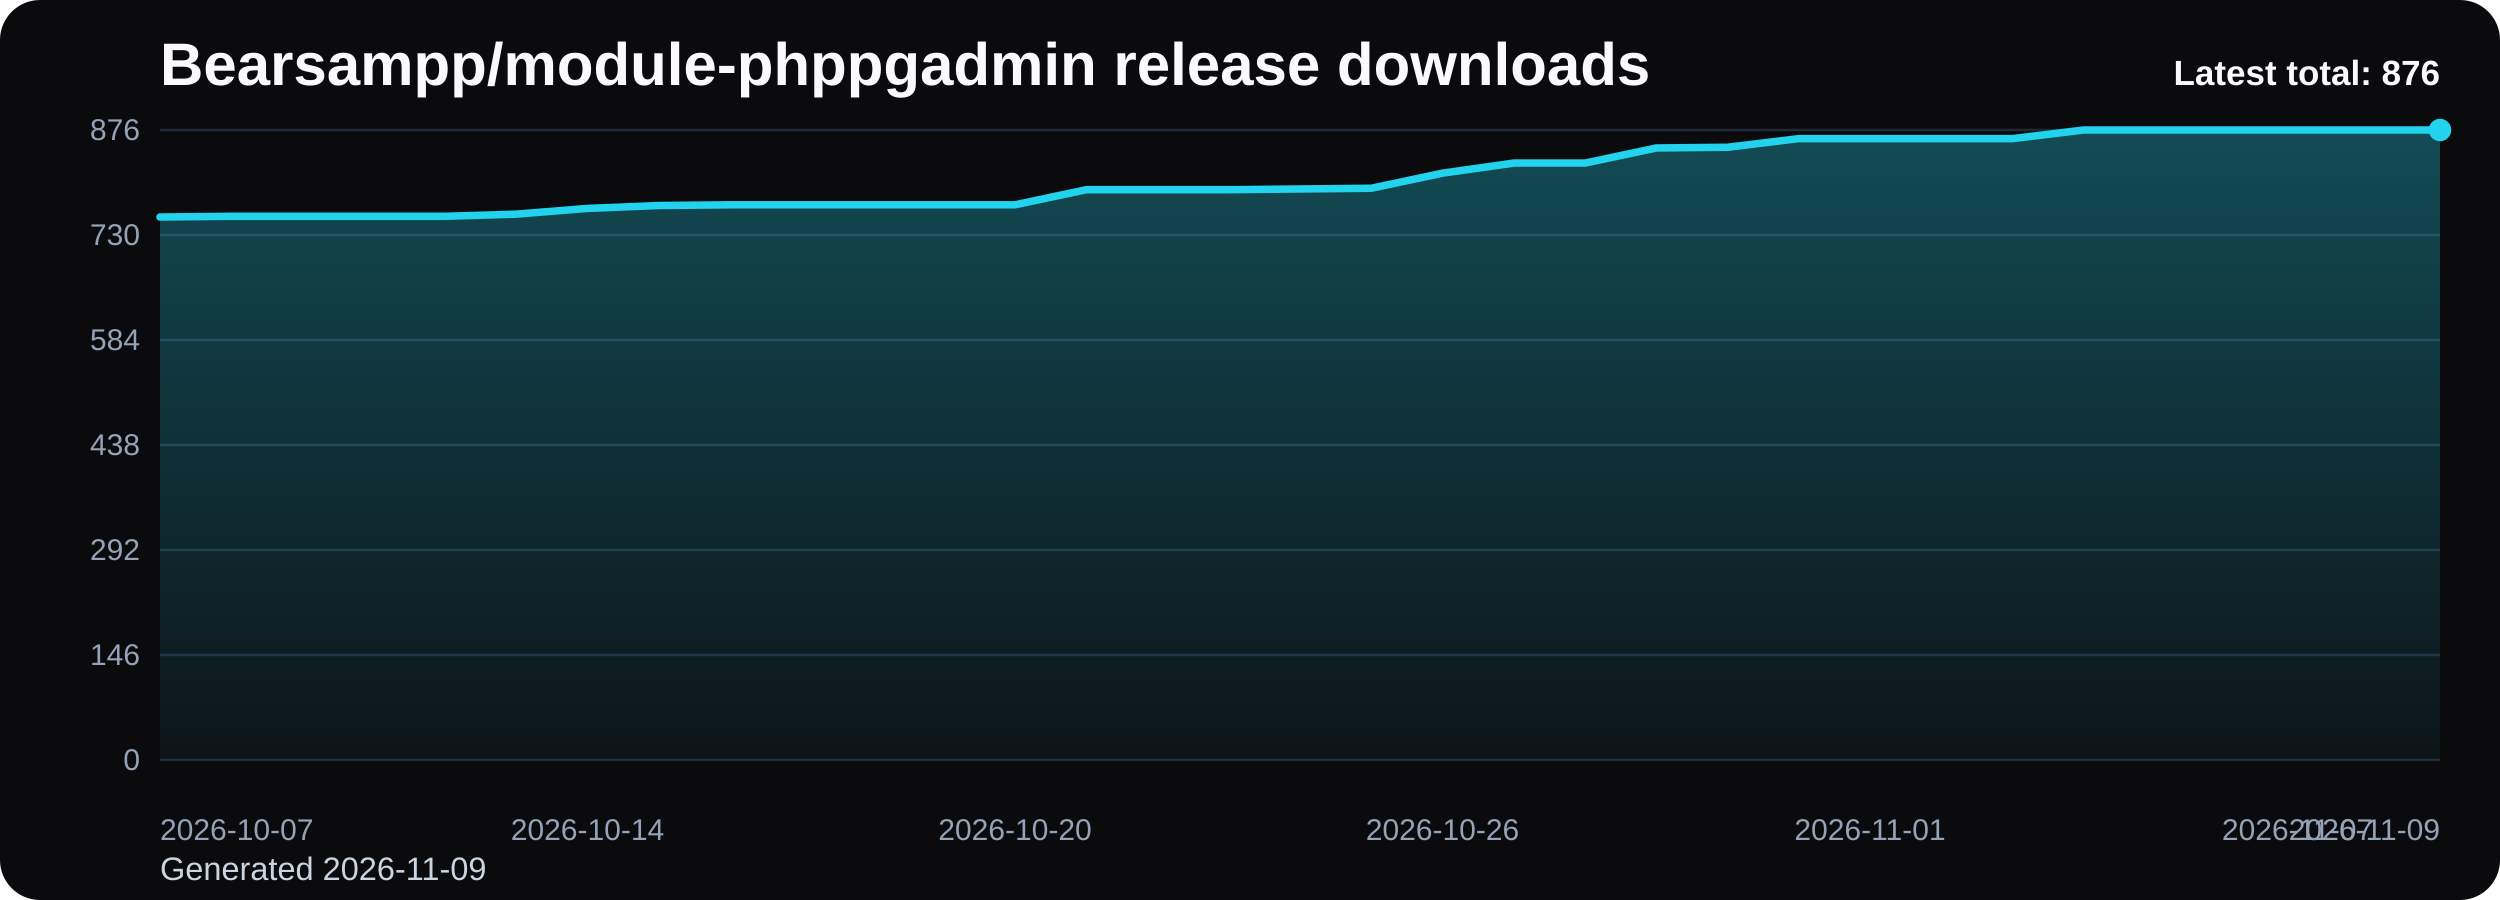
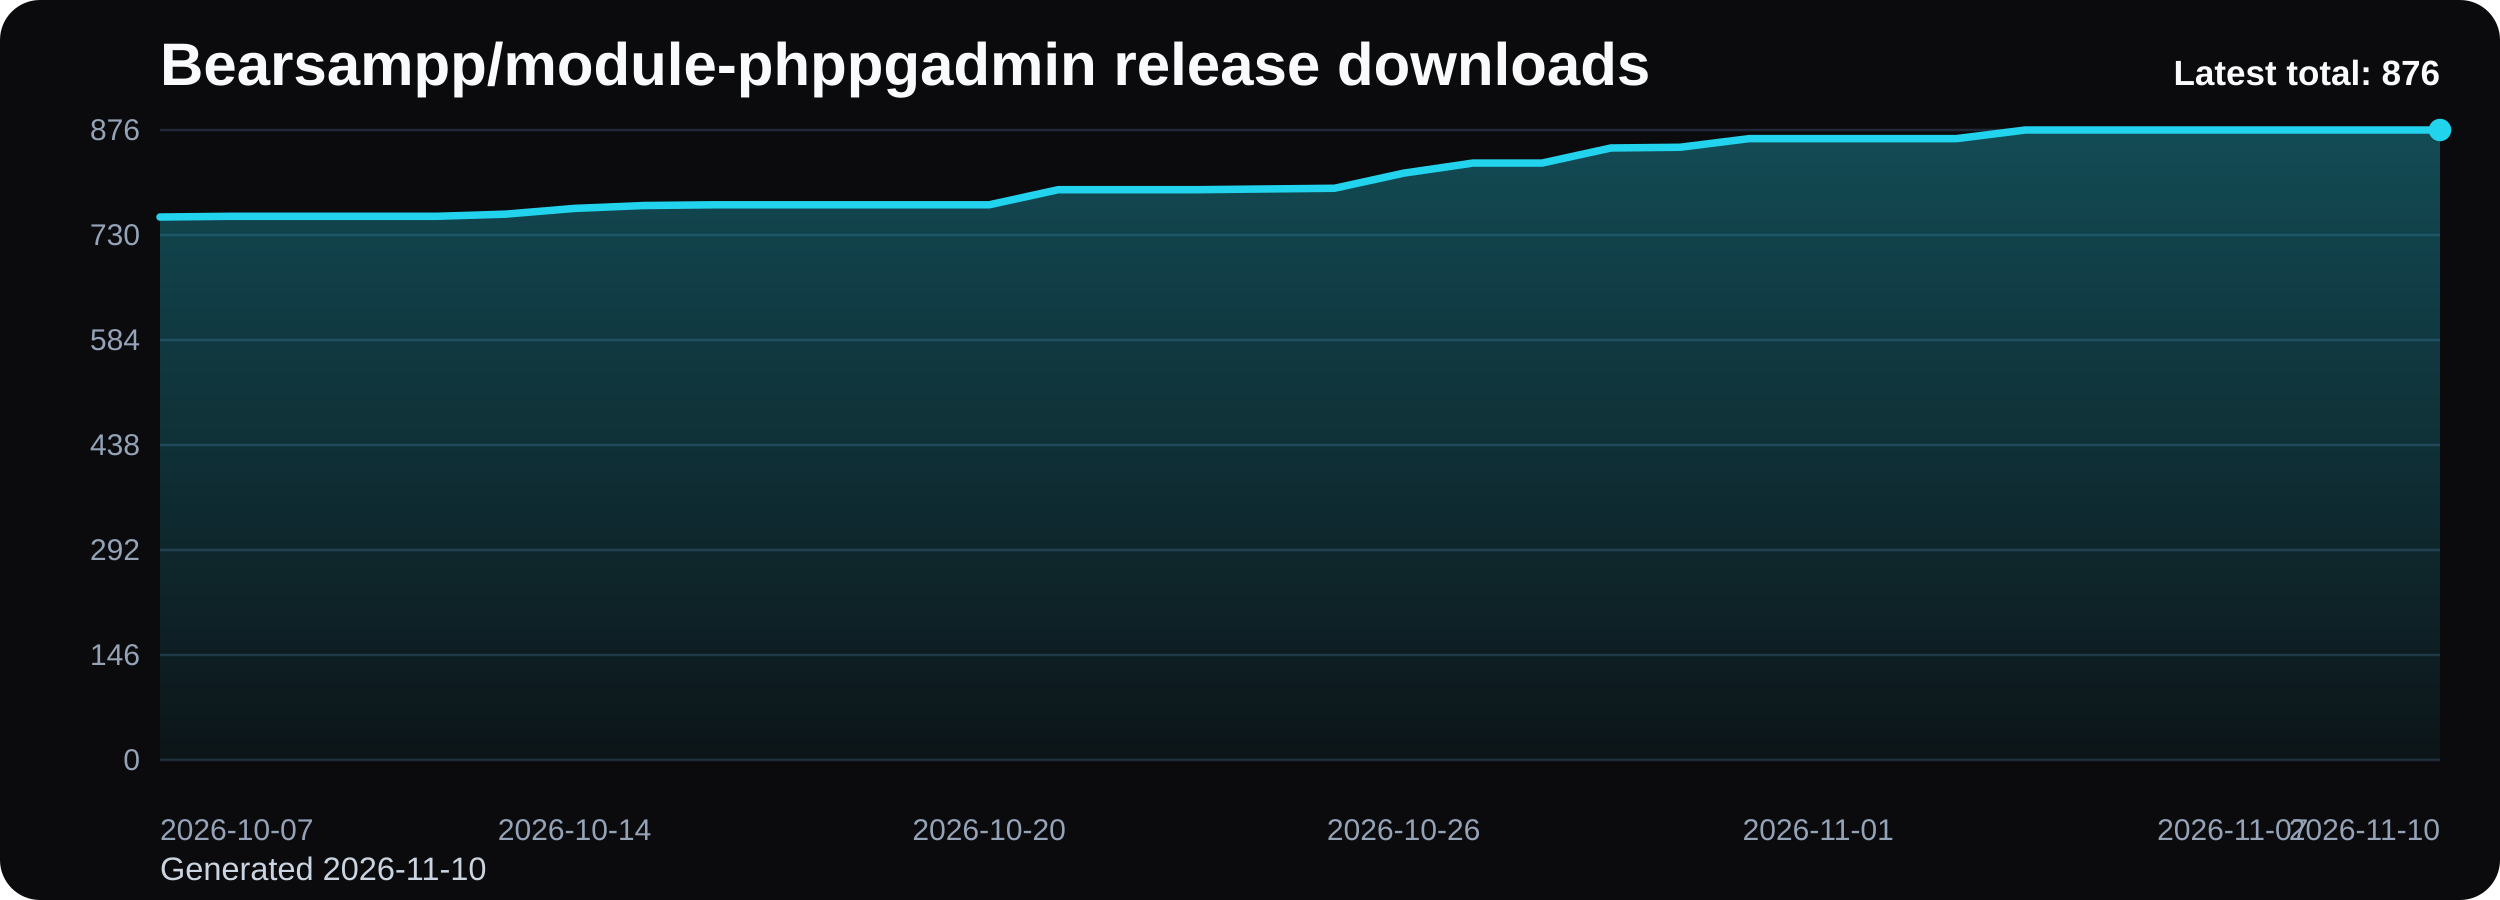
<svg xmlns="http://www.w3.org/2000/svg" viewBox="0 0 1000 360" role="img" aria-label="Bearsampp/module-phppgadmin release downloads chart">
  <defs>
    <linearGradient id="fill-total-trend-black" x1="0" y1="0" x2="0" y2="1">
      <stop offset="0%" stop-color="#22d3ee" stop-opacity="0.32" />
      <stop offset="100%" stop-color="#22d3ee" stop-opacity="0.05" />
    </linearGradient>
    <style>
      .bg { fill: #0b0b0d; }
      .title { font: 700 24px Arial, sans-serif; fill: #f8fafc; }
      .sub { font: 400 13px Arial, sans-serif; fill: #cbd5e1; }
      .grid { stroke: #1f2937; stroke-width: 1; }
      .axis { font: 400 12px Arial, sans-serif; fill: #94a3b8; }
      .line { fill: none; stroke: #22d3ee; stroke-width: 3; stroke-linecap: round; stroke-linejoin: round; }
      .dot { fill: #22d3ee; }
      .value { font: 600 11px Arial, sans-serif; fill: #cbd5e1; }
      .latest { font: 700 14px Arial, sans-serif; fill: #f8fafc; }
    </style>
  </defs>
  <rect class="bg" x="0" y="0" width="1000" height="360" rx="16" />
  <text class="title" x="64" y="34">Bearsampp/module-phppgadmin release downloads</text>
-   <text class="sub" x="64" y="352">Generated 2026-11-09</text>
+   <text class="sub" x="64" y="352">Generated 2026-11-10</text>
  <line x1="64" y1="52.00" x2="976" y2="52.00" class="grid" />
  <text x="56" y="56.00" text-anchor="end" class="axis">876</text>
  <line x1="64" y1="94.00" x2="976" y2="94.00" class="grid" />
  <text x="56" y="98.00" text-anchor="end" class="axis">730</text>
  <line x1="64" y1="136.00" x2="976" y2="136.00" class="grid" />
  <text x="56" y="140.00" text-anchor="end" class="axis">584</text>
  <line x1="64" y1="178.00" x2="976" y2="178.00" class="grid" />
  <text x="56" y="182.00" text-anchor="end" class="axis">438</text>
  <line x1="64" y1="220.00" x2="976" y2="220.00" class="grid" />
  <text x="56" y="224.00" text-anchor="end" class="axis">292</text>
  <line x1="64" y1="262.00" x2="976" y2="262.00" class="grid" />
  <text x="56" y="266.00" text-anchor="end" class="axis">146</text>
  <line x1="64" y1="304.00" x2="976" y2="304.00" class="grid" />
  <text x="56" y="308.00" text-anchor="end" class="axis">0</text>
-   <path d="M 64.00 304 L 64.00 86.81 L 92.50 86.52 L 121.00 86.52 L 149.50 86.52 L 178.00 86.52 L 206.50 85.66 L 235.00 83.36 L 263.50 82.21 L 292.00 81.92 L 320.50 81.92 L 349.00 81.92 L 377.50 81.92 L 406.00 81.92 L 434.50 75.88 L 463.00 75.88 L 491.50 75.88 L 520.00 75.59 L 548.50 75.30 L 577.00 69.26 L 605.50 65.23 L 634.00 65.23 L 662.50 59.19 L 691.00 58.90 L 719.50 55.45 L 748.00 55.45 L 776.50 55.45 L 805.00 55.45 L 833.50 52.00 L 862.00 52.00 L 890.50 52.00 L 919.00 52.00 L 947.50 52.00 L 976.00 52.00 L 976.00 304 Z" fill="url(#fill-total-trend-black)" />
-   <polyline class="line" points="64.00,86.81 92.50,86.52 121.00,86.52 149.50,86.52 178.00,86.52 206.50,85.66 235.00,83.36 263.50,82.21 292.00,81.92 320.50,81.92 349.00,81.92 377.50,81.92 406.00,81.92 434.50,75.88 463.00,75.88 491.50,75.88 520.00,75.59 548.50,75.30 577.00,69.26 605.50,65.23 634.00,65.23 662.50,59.19 691.00,58.90 719.50,55.45 748.00,55.45 776.50,55.45 805.00,55.45 833.50,52.00 862.00,52.00 890.50,52.00 919.00,52.00 947.50,52.00 976.00,52.00" />
+   <path d="M 64.00 304 L 64.00 86.81 L 91.64 86.52 L 119.27 86.52 L 146.91 86.52 L 174.55 86.52 L 202.18 85.66 L 229.82 83.36 L 257.45 82.21 L 285.09 81.92 L 312.73 81.92 L 340.36 81.92 L 368.00 81.92 L 395.64 81.92 L 423.27 75.88 L 450.91 75.88 L 478.55 75.88 L 506.18 75.59 L 533.82 75.30 L 561.45 69.26 L 589.09 65.23 L 616.73 65.23 L 644.36 59.19 L 672.00 58.90 L 699.64 55.45 L 727.27 55.45 L 754.91 55.45 L 782.55 55.45 L 810.18 52.00 L 837.82 52.00 L 865.45 52.00 L 893.09 52.00 L 920.73 52.00 L 948.36 52.00 L 976.00 52.00 L 976.00 304 Z" fill="url(#fill-total-trend-black)" />
+   <polyline class="line" points="64.00,86.81 91.64,86.52 119.27,86.52 146.91,86.52 174.55,86.52 202.18,85.66 229.82,83.36 257.45,82.21 285.09,81.92 312.73,81.92 340.36,81.92 368.00,81.92 395.64,81.92 423.27,75.88 450.91,75.88 478.55,75.88 506.18,75.59 533.82,75.30 561.45,69.26 589.09,65.23 616.73,65.23 644.36,59.19 672.00,58.90 699.64,55.45 727.27,55.45 754.91,55.45 782.55,55.45 810.18,52.00 837.82,52.00 865.45,52.00 893.09,52.00 920.73,52.00 948.36,52.00 976.00,52.00" />
  <circle class="dot" cx="976.00" cy="52.00" r="4.5" />
  <text class="axis" x="64.00" y="336" text-anchor="start">2026-10-07</text>
-   <text class="axis" x="235.00" y="336" text-anchor="middle">2026-10-14</text>
-   <text class="axis" x="406.00" y="336" text-anchor="middle">2026-10-20</text>
-   <text class="axis" x="577.00" y="336" text-anchor="middle">2026-10-26</text>
-   <text class="axis" x="748.00" y="336" text-anchor="middle">2026-11-01</text>
-   <text class="axis" x="919.00" y="336" text-anchor="middle">2026-11-07</text>
-   <text class="axis" x="976.00" y="336" text-anchor="end">2026-11-09</text>
+   <text class="axis" x="229.82" y="336" text-anchor="middle">2026-10-14</text>
+   <text class="axis" x="395.64" y="336" text-anchor="middle">2026-10-20</text>
+   <text class="axis" x="561.45" y="336" text-anchor="middle">2026-10-26</text>
+   <text class="axis" x="727.27" y="336" text-anchor="middle">2026-11-01</text>
+   <text class="axis" x="893.09" y="336" text-anchor="middle">2026-11-07</text>
+   <text class="axis" x="976.00" y="336" text-anchor="end">2026-11-10</text>
  <text class="latest" x="976" y="34" text-anchor="end">Latest total: 876</text>
</svg>
